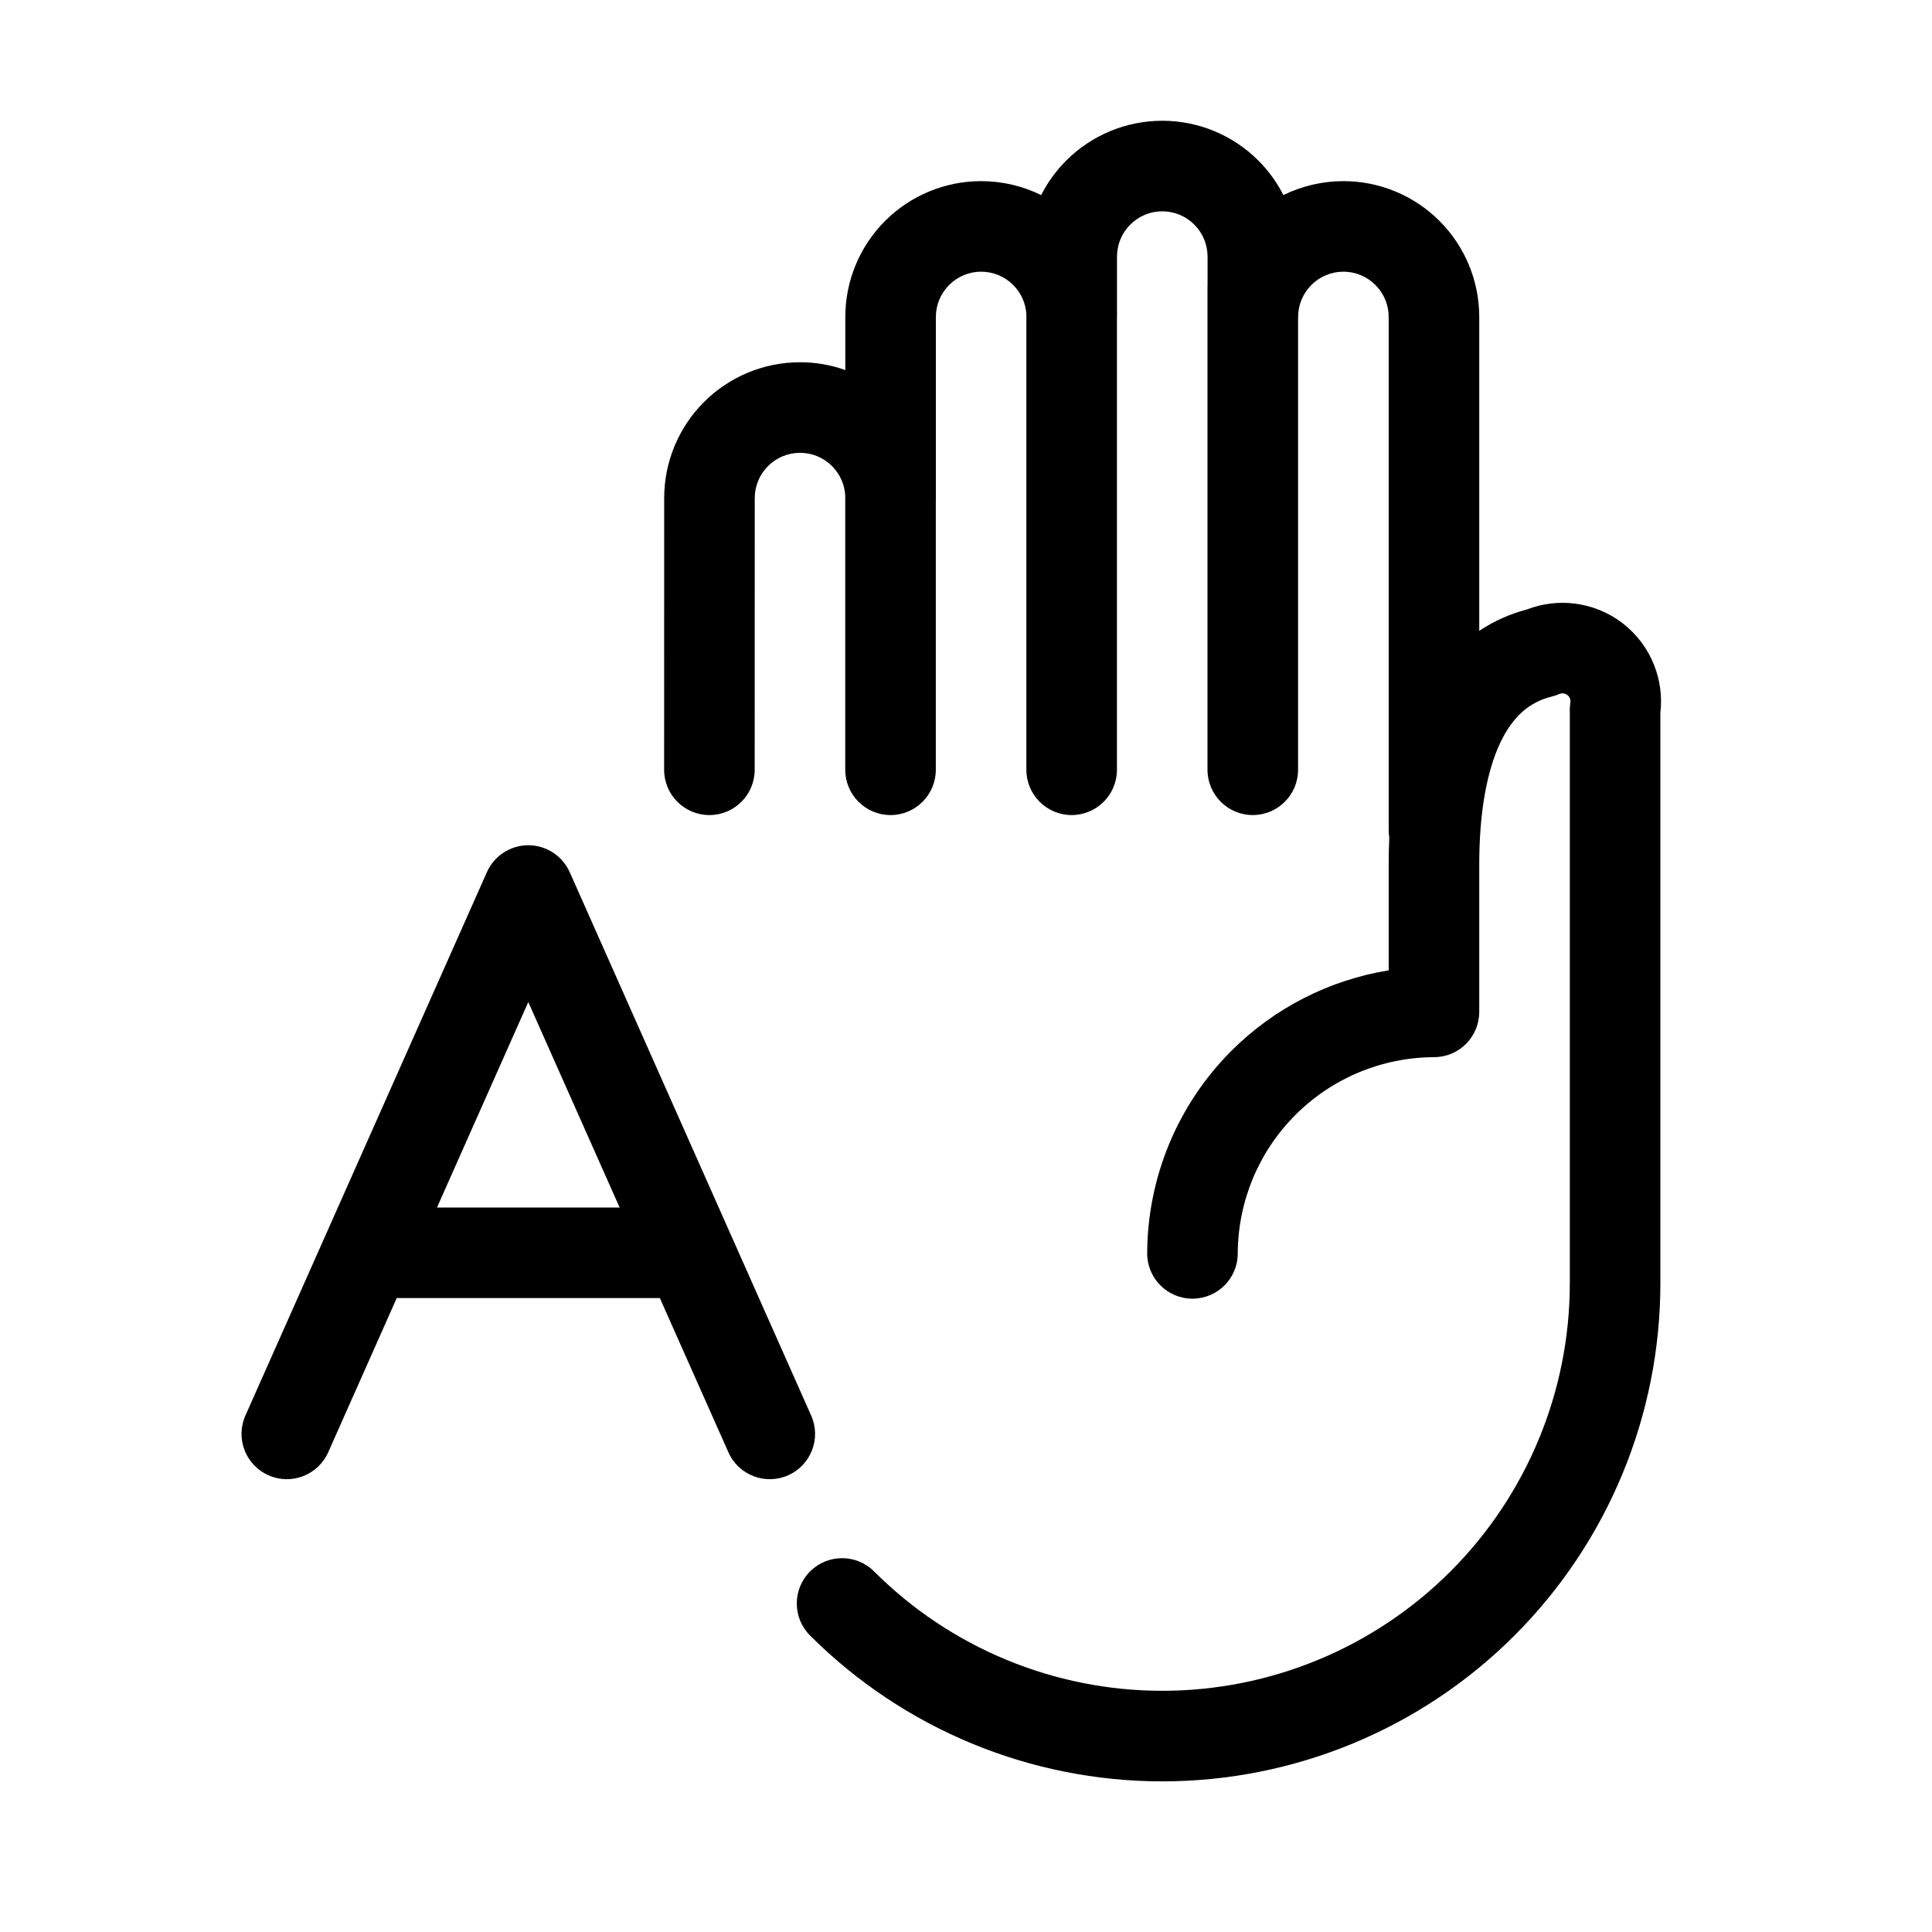
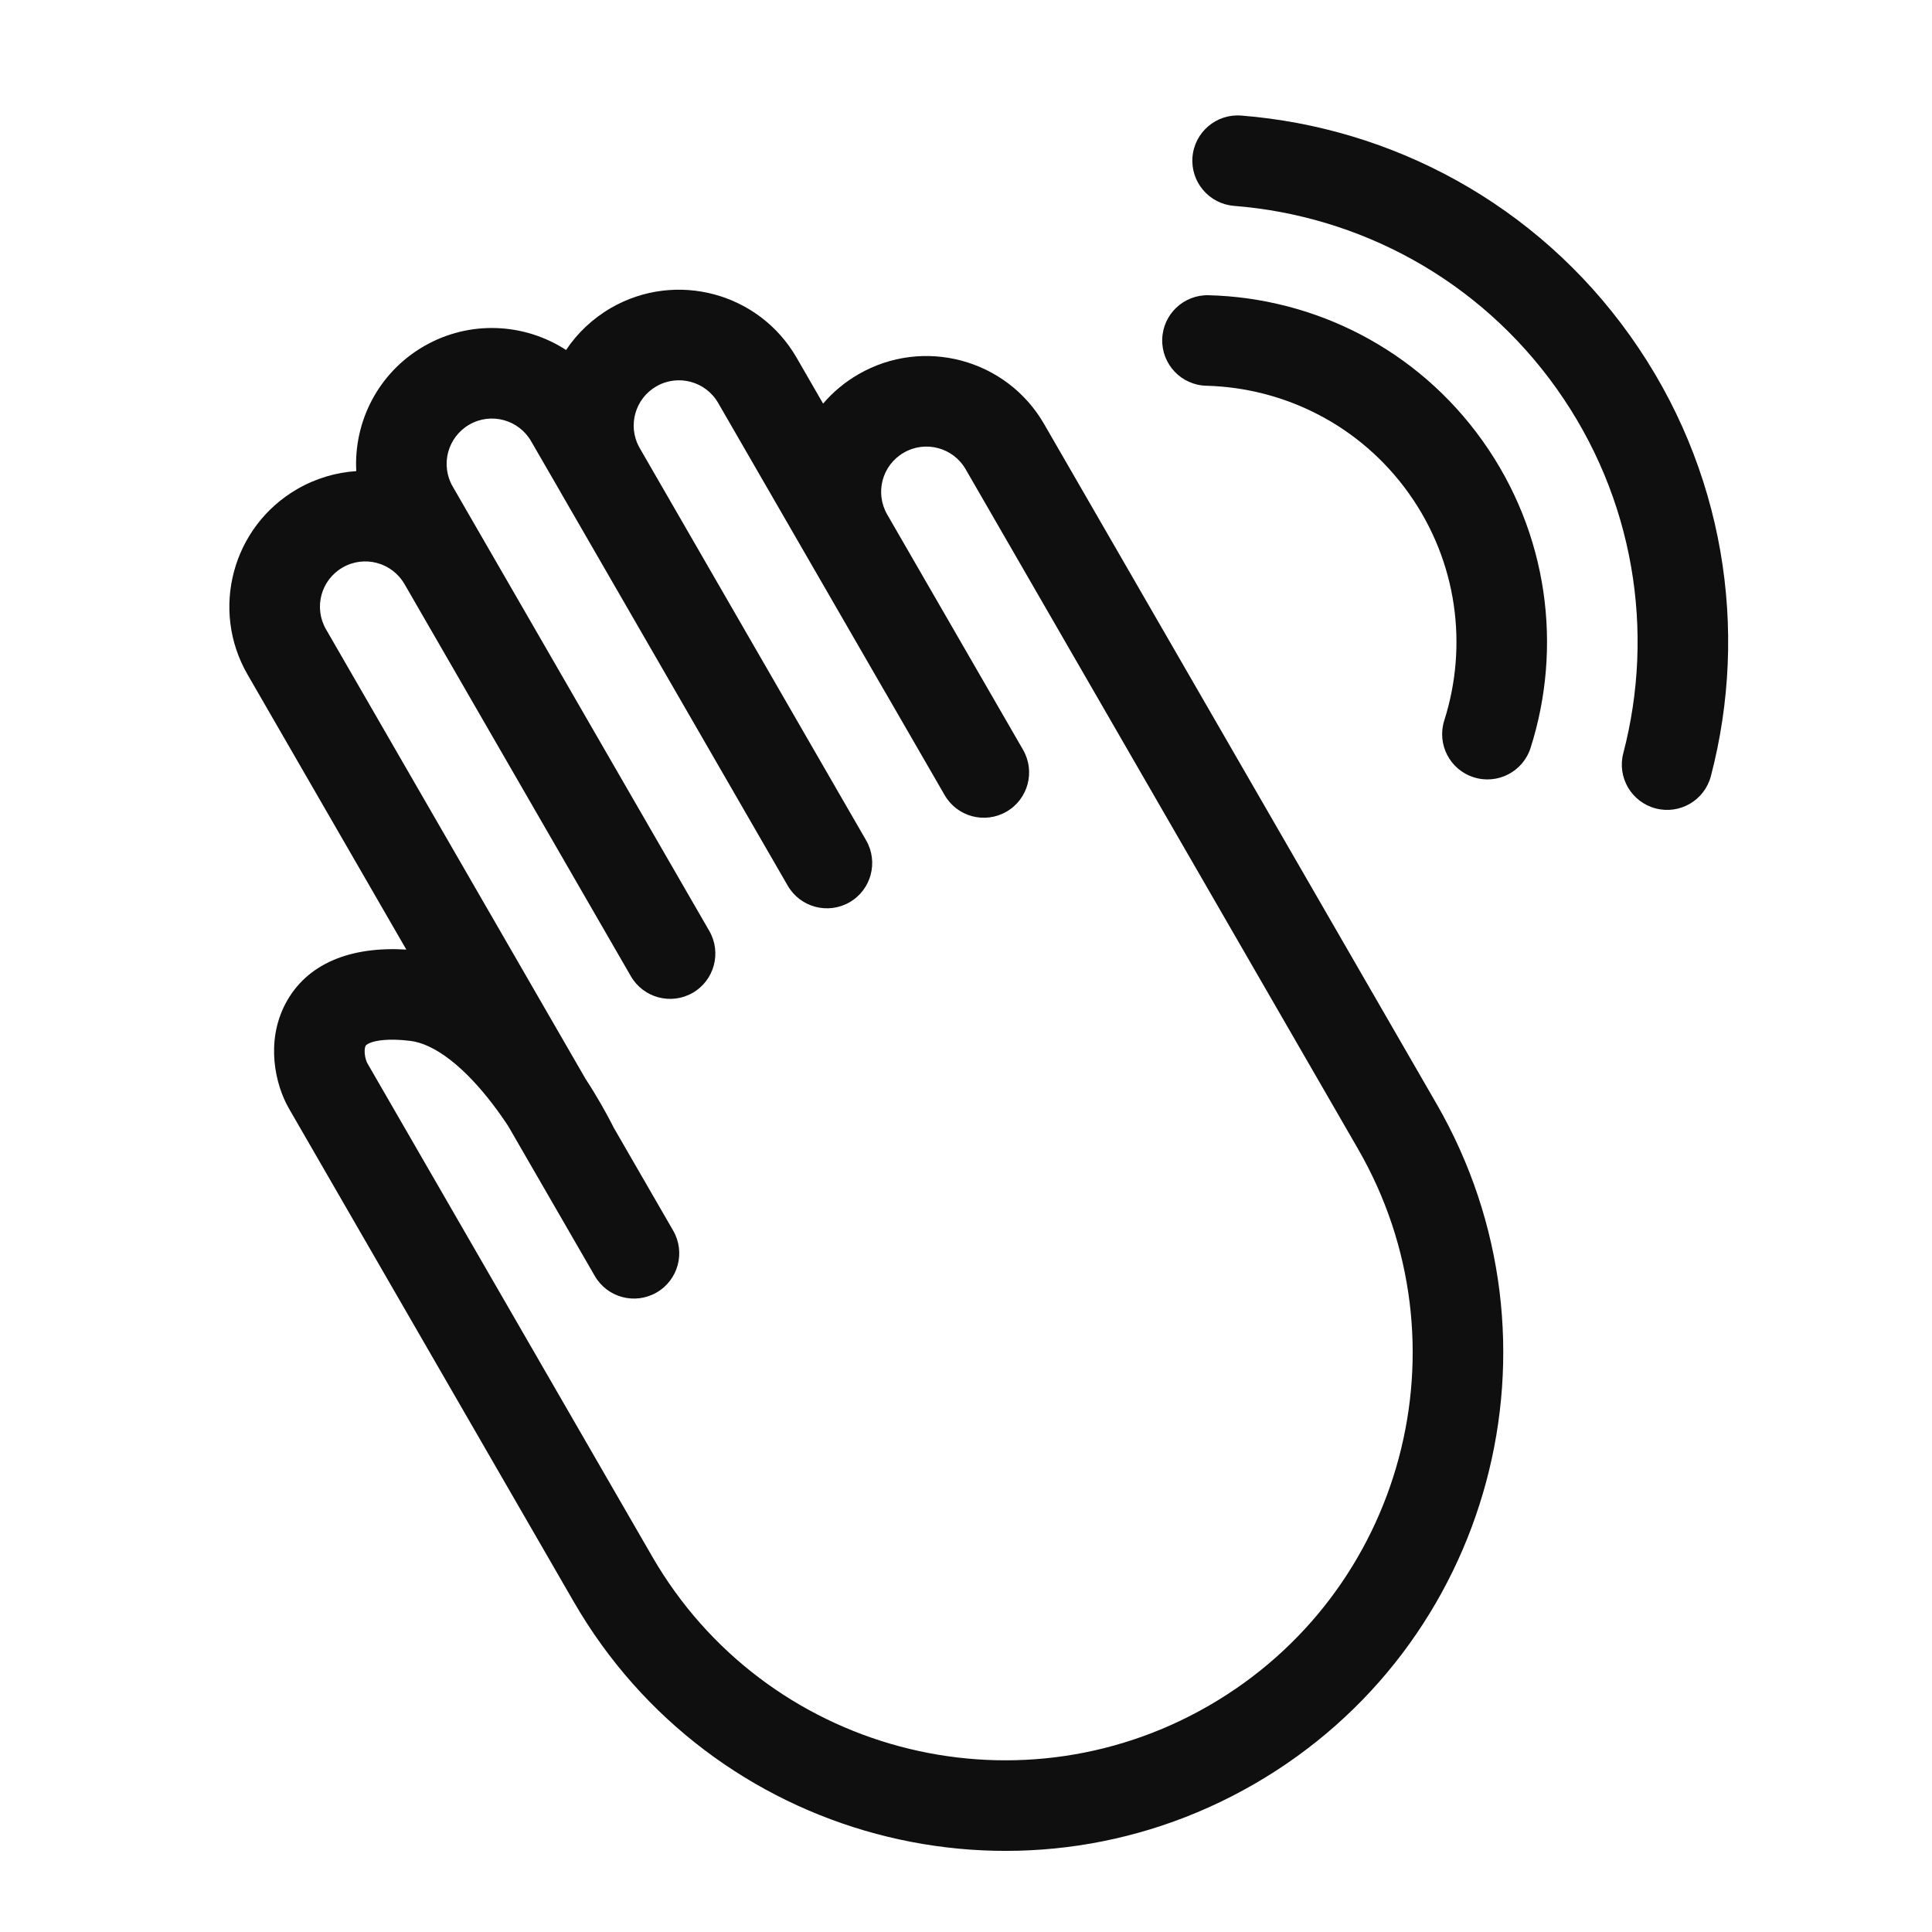
- <svg xmlns="http://www.w3.org/2000/svg" width="32" height="32" viewBox="0 0 32 32">
-   <path d="M18.721 3.72C18.861 3.579 19.052 3.5 19.251 3.5C19.45 3.5 19.641 3.579 19.781 3.72C19.922 3.86 20.001 4.051 20.001 4.25V4.709C20 4.723 20 4.736 20 4.75V12.75C20 13.164 20.336 13.5 20.75 13.5C21.164 13.5 21.5 13.164 21.5 12.75V5.291C21.501 5.277 21.501 5.264 21.501 5.25C21.501 5.051 21.58 4.86 21.721 4.72C21.861 4.579 22.052 4.5 22.251 4.5C22.45 4.5 22.641 4.579 22.781 4.72C22.922 4.86 23.001 5.051 23.001 5.25V13.75C23.001 13.792 23.005 13.833 23.011 13.873C23.004 14.02 23.001 14.169 23.001 14.32V16.072C22.02 16.231 21.107 16.694 20.396 17.405C19.507 18.294 19.005 19.5 19.001 20.758C19 21.172 19.334 21.509 19.749 21.51C20.163 21.511 20.5 21.177 20.501 20.762C20.504 19.901 20.847 19.075 21.457 18.466C22.066 17.856 22.892 17.513 23.753 17.51C24.167 17.509 24.501 17.173 24.501 16.76V14.32C24.501 13.455 24.626 12.776 24.848 12.305C25.059 11.858 25.341 11.625 25.703 11.537C25.746 11.527 25.787 11.513 25.827 11.495C25.849 11.486 25.873 11.482 25.896 11.485C25.92 11.488 25.942 11.497 25.961 11.512C25.98 11.526 25.994 11.546 26.003 11.568C26.012 11.59 26.014 11.614 26.01 11.637C26.004 11.676 26.001 11.716 26.001 11.755V21.255C26.001 23.045 25.29 24.762 24.024 26.028C22.758 27.294 21.041 28.005 19.251 28.005C17.461 28.005 15.744 27.294 14.478 26.028C14.185 25.735 13.71 25.735 13.417 26.028C13.124 26.321 13.124 26.796 13.417 27.089C14.965 28.636 17.063 29.505 19.251 29.505C21.439 29.505 23.538 28.636 25.085 27.089C26.632 25.541 27.501 23.443 27.501 21.255V11.805C27.532 11.538 27.497 11.266 27.397 11.015C27.29 10.743 27.11 10.505 26.879 10.325C26.647 10.146 26.372 10.033 26.081 9.997C25.814 9.964 25.543 9.997 25.292 10.094C24.997 10.172 24.734 10.293 24.501 10.449V5.25C24.501 4.653 24.264 4.081 23.842 3.659C23.42 3.237 22.848 3 22.251 3C21.903 3 21.564 3.081 21.257 3.231C21.151 3.022 21.011 2.828 20.842 2.659C20.42 2.237 19.848 2 19.251 2C18.654 2 18.082 2.237 17.66 2.659C17.491 2.828 17.351 3.022 17.245 3.231C16.939 3.081 16.599 3 16.251 3C15.654 3 15.082 3.237 14.66 3.659C14.238 4.081 14.001 4.653 14.001 5.25V6.129C13.762 6.044 13.509 6 13.251 6C12.654 6 12.082 6.237 11.66 6.659C11.238 7.081 11.001 7.653 11.001 8.25C11.001 9.341 11.001 10.911 11 12.55L11 12.75C11 13.164 11.335 13.5 11.75 13.5C12.164 13.5 12.5 13.165 12.5 12.75L12.5 12.547C12.501 10.909 12.501 9.341 12.501 8.25C12.501 8.051 12.58 7.86 12.721 7.72C12.861 7.579 13.052 7.5 13.251 7.5C13.45 7.5 13.641 7.579 13.781 7.72C13.912 7.851 13.99 8.025 14 8.209V12.75C14 13.164 14.336 13.5 14.75 13.5C15.164 13.5 15.5 13.164 15.5 12.75V8.291C15.501 8.277 15.501 8.264 15.501 8.25V5.25C15.501 5.051 15.58 4.86 15.721 4.72C15.861 4.579 16.052 4.5 16.251 4.5C16.45 4.5 16.641 4.579 16.781 4.72C16.913 4.851 16.99 5.025 17 5.209V12.75C17 13.164 17.336 13.5 17.75 13.5C18.164 13.5 18.5 13.164 18.5 12.75V5.291C18.501 5.277 18.501 5.264 18.501 5.25V4.25C18.501 4.051 18.58 3.86 18.721 3.72Z M9.436 14.445C9.315 14.175 9.047 14 8.75 14C8.454 14 8.185 14.175 8.065 14.445L4.065 23.445C3.897 23.824 4.067 24.267 4.446 24.435C4.824 24.604 5.267 24.433 5.436 24.055L6.571 21.5H10.929L12.065 24.055C12.233 24.433 12.676 24.604 13.055 24.435C13.433 24.267 13.604 23.824 13.435 23.445L9.436 14.445ZM8.75 16.597L10.263 20H7.238L8.75 16.597Z" />
+ <svg xmlns="http://www.w3.org/2000/svg" width="32" height="32" viewBox="0 0 32 32" fill="none">
+   <path d="M25.782 6.436C24.487 4.616 22.507 3.573 20.44 3.41C20.027 3.377 19.719 3.016 19.751 2.603C19.784 2.19 20.145 1.882 20.558 1.914C23.049 2.111 25.442 3.37 27.004 5.567C28.567 7.764 28.97 10.437 28.338 12.854C28.233 13.255 27.824 13.495 27.423 13.39C27.022 13.285 26.782 12.876 26.887 12.475C27.411 10.469 27.076 8.256 25.782 6.436Z" fill="#0F0F0F" />
+   <path d="M4.725 16.63C5.078 15.954 5.81 15.672 6.73 15.728L4.101 11.174C3.479 10.098 3.848 8.722 4.924 8.1C5.233 7.922 5.567 7.825 5.901 7.803C5.857 6.985 6.264 6.172 7.023 5.734C7.781 5.297 8.688 5.35 9.376 5.797C9.561 5.519 9.812 5.279 10.12 5.1C11.197 4.479 12.573 4.848 13.194 5.924L13.633 6.685C13.795 6.496 13.991 6.33 14.219 6.199C15.295 5.577 16.671 5.946 17.293 7.022L23.795 18.285C26.069 22.23 24.717 27.273 20.773 29.55C16.827 31.828 11.781 30.476 9.503 26.53L4.787 18.363C4.557 17.964 4.398 17.259 4.725 16.63ZM6.086 17.613L10.802 25.78C12.666 29.009 16.794 30.115 20.023 28.251C23.251 26.387 24.357 22.259 22.493 19.03L22.491 19.026L15.994 7.772C15.787 7.413 15.328 7.29 14.969 7.498C14.61 7.705 14.488 8.163 14.695 8.522L16.945 12.419C17.152 12.778 17.029 13.237 16.67 13.444C16.311 13.651 15.853 13.528 15.646 13.169L14.659 11.46C14.654 11.453 14.65 11.445 14.645 11.437L11.895 6.674C11.688 6.315 11.229 6.192 10.87 6.4C10.519 6.603 10.394 7.048 10.585 7.403L13.846 13.053C13.85 13.06 13.854 13.067 13.858 13.074L14.346 13.919C14.553 14.278 14.43 14.737 14.072 14.944C13.713 15.151 13.254 15.028 13.047 14.669L9.297 8.174C9.29 8.162 9.283 8.15 9.277 8.138L8.797 7.308C8.59 6.949 8.132 6.826 7.773 7.033C7.414 7.241 7.291 7.699 7.498 8.058L11.748 15.419C11.955 15.778 11.832 16.237 11.474 16.444C11.115 16.651 10.656 16.528 10.449 16.169L6.713 9.697C6.708 9.69 6.703 9.682 6.699 9.674C6.492 9.315 6.033 9.192 5.674 9.4C5.315 9.607 5.193 10.065 5.4 10.424L9.697 17.867C9.797 18.02 9.882 18.161 9.951 18.281C10.022 18.404 10.076 18.506 10.114 18.578C10.133 18.615 10.148 18.644 10.159 18.665L10.164 18.676L11.15 20.383C11.357 20.742 11.234 21.201 10.875 21.408C10.516 21.615 10.058 21.492 9.851 21.133L8.419 18.654C8.341 18.535 8.253 18.41 8.157 18.284C7.946 18.009 7.71 17.751 7.462 17.558C7.211 17.363 6.987 17.263 6.794 17.24C6.429 17.196 6.23 17.235 6.138 17.27C6.094 17.287 6.075 17.302 6.068 17.308C6.061 17.314 6.058 17.319 6.055 17.323C6.048 17.337 6.035 17.377 6.041 17.451C6.048 17.527 6.072 17.589 6.086 17.613Z" fill="#0F0F0F" />
+   <path d="M23.337 8.175C22.532 7.043 21.273 6.423 19.98 6.389C19.566 6.379 19.239 6.034 19.25 5.62C19.261 5.206 19.605 4.879 20.02 4.89C21.764 4.935 23.469 5.773 24.559 7.306C25.65 8.84 25.881 10.725 25.351 12.388C25.225 12.782 24.803 13 24.409 12.874C24.014 12.749 23.796 12.327 23.922 11.932C24.314 10.7 24.142 9.308 23.337 8.175Z" fill="#0F0F0F" />
</svg>
